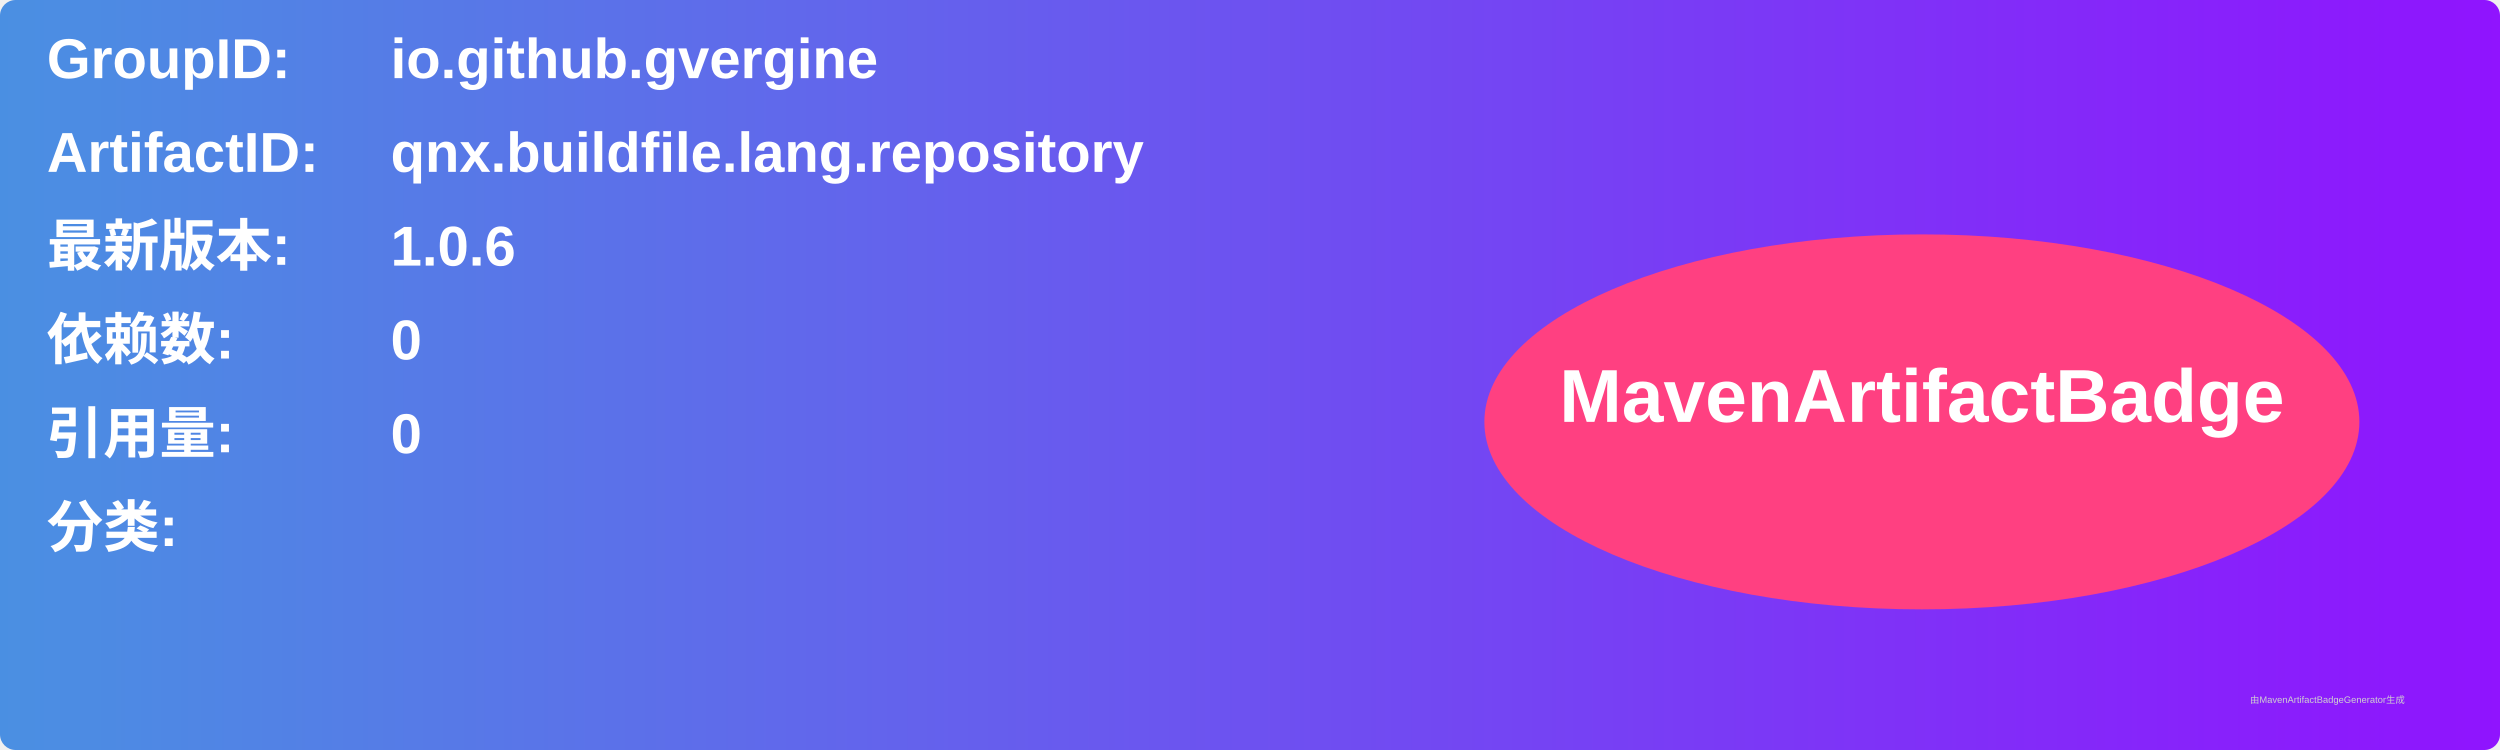
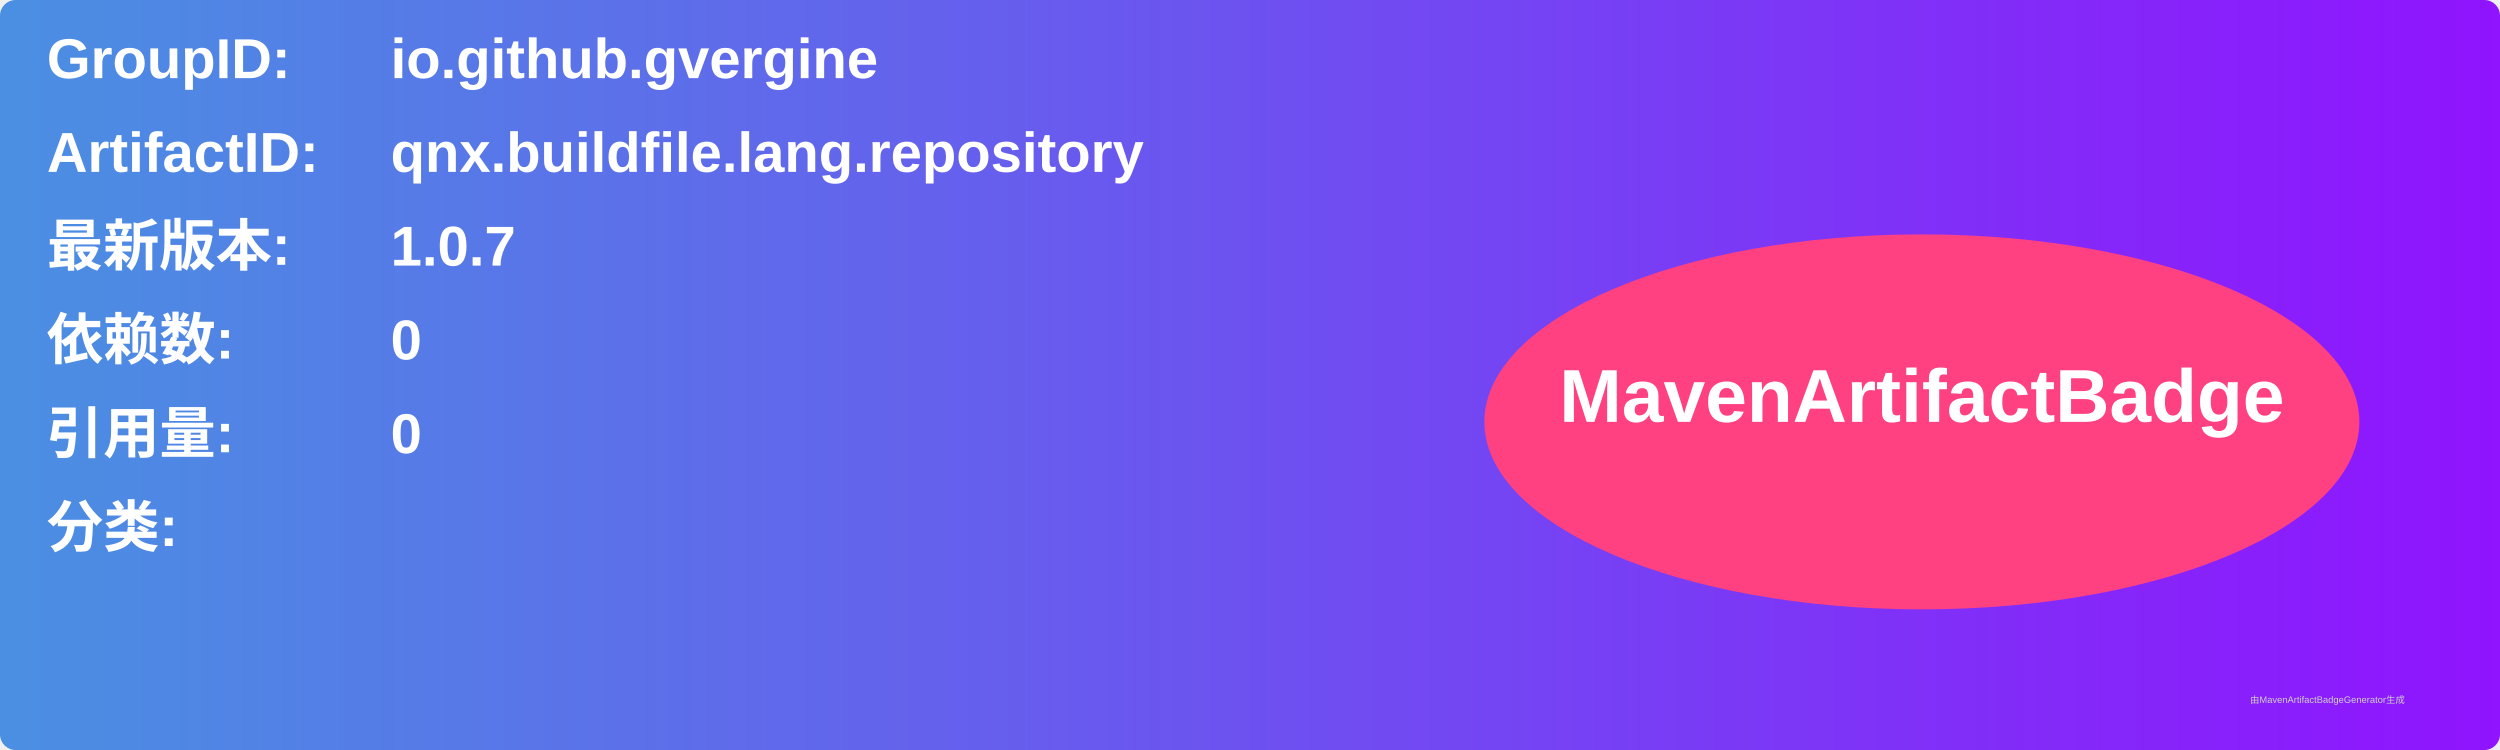
<svg xmlns="http://www.w3.org/2000/svg" width="800" height="240" viewBox="0 0 800 240">
  <linearGradient id="grad" x1="0%" y1="0%" x2="100%" y2="0%">
    <stop offset="0%" stop-color="#4a90e2" />
    <stop offset="100%" stop-color="#9013fe" />
  </linearGradient>
  <rect width="100%" height="100%" rx="5" ry="5" fill="url(#grad)" />
  <g transform="translate(15, 15)">
    <text x="0" y="10" font-family="Arial" font-size="18" fill="white" font-weight="bold" width="260">GroupID:</text>
    <text x="110" y="10" font-family="Arial" font-size="18" fill="white" font-weight="bold" width="460">io.github.gvergine</text>
    <text x="0" y="40" font-family="Arial" font-size="18" fill="white" font-weight="bold" width="260">ArtifactID:</text>
    <text x="110" y="40" font-family="Arial" font-size="18" fill="white" font-weight="bold" width="460">qnx.buildfile.lang.repository</text>
    <text x="0" y="70" font-family="Arial" font-size="18" fill="white" font-weight="bold">最新版本:</text>
    <text x="110" y="70" font-family="Arial" font-size="18" fill="white" font-weight="bold">
-       <tspan font-weight="bold">1.0.6</tspan>
+       <tspan font-weight="bold">1.0.7</tspan>
    </text>
    <text x="0" y="100" font-family="Arial" font-size="18" fill="white" font-weight="bold">依赖数: </text>
    <text x="110" y="100" font-family="Arial" font-size="18" fill="white">
      <tspan font-weight="bold">0</tspan>
    </text>
    <text x="0" y="130" font-family="Arial" font-size="18" fill="white" font-weight="bold">引用量: </text>
    <text x="110" y="130" font-family="Arial" font-size="18" fill="white">
      <tspan font-weight="bold">0</tspan>
    </text>
    <text x="0" y="160" font-family="Arial" font-size="18" fill="white" font-weight="bold">分类:</text>
    <text x="10" y="190" font-family="Arial" font-size="10" fill="white">
      <tspan font-weight="bold" />
    </text>
    <ellipse cx="600" cy="120" rx="140" ry="60" fill="#ff4081" />
    <text x="600" y="120" text-anchor="middle" font-family="Arial" font-size="24" fill="white" font-weight="bold">MavenArtifactBadge</text>
  </g>
  <text x="720" y="225" font-family="Arial" font-size="3" fill="#d0d0d0">由MavenArtifactBadgeGenerator生成</text>
</svg>
